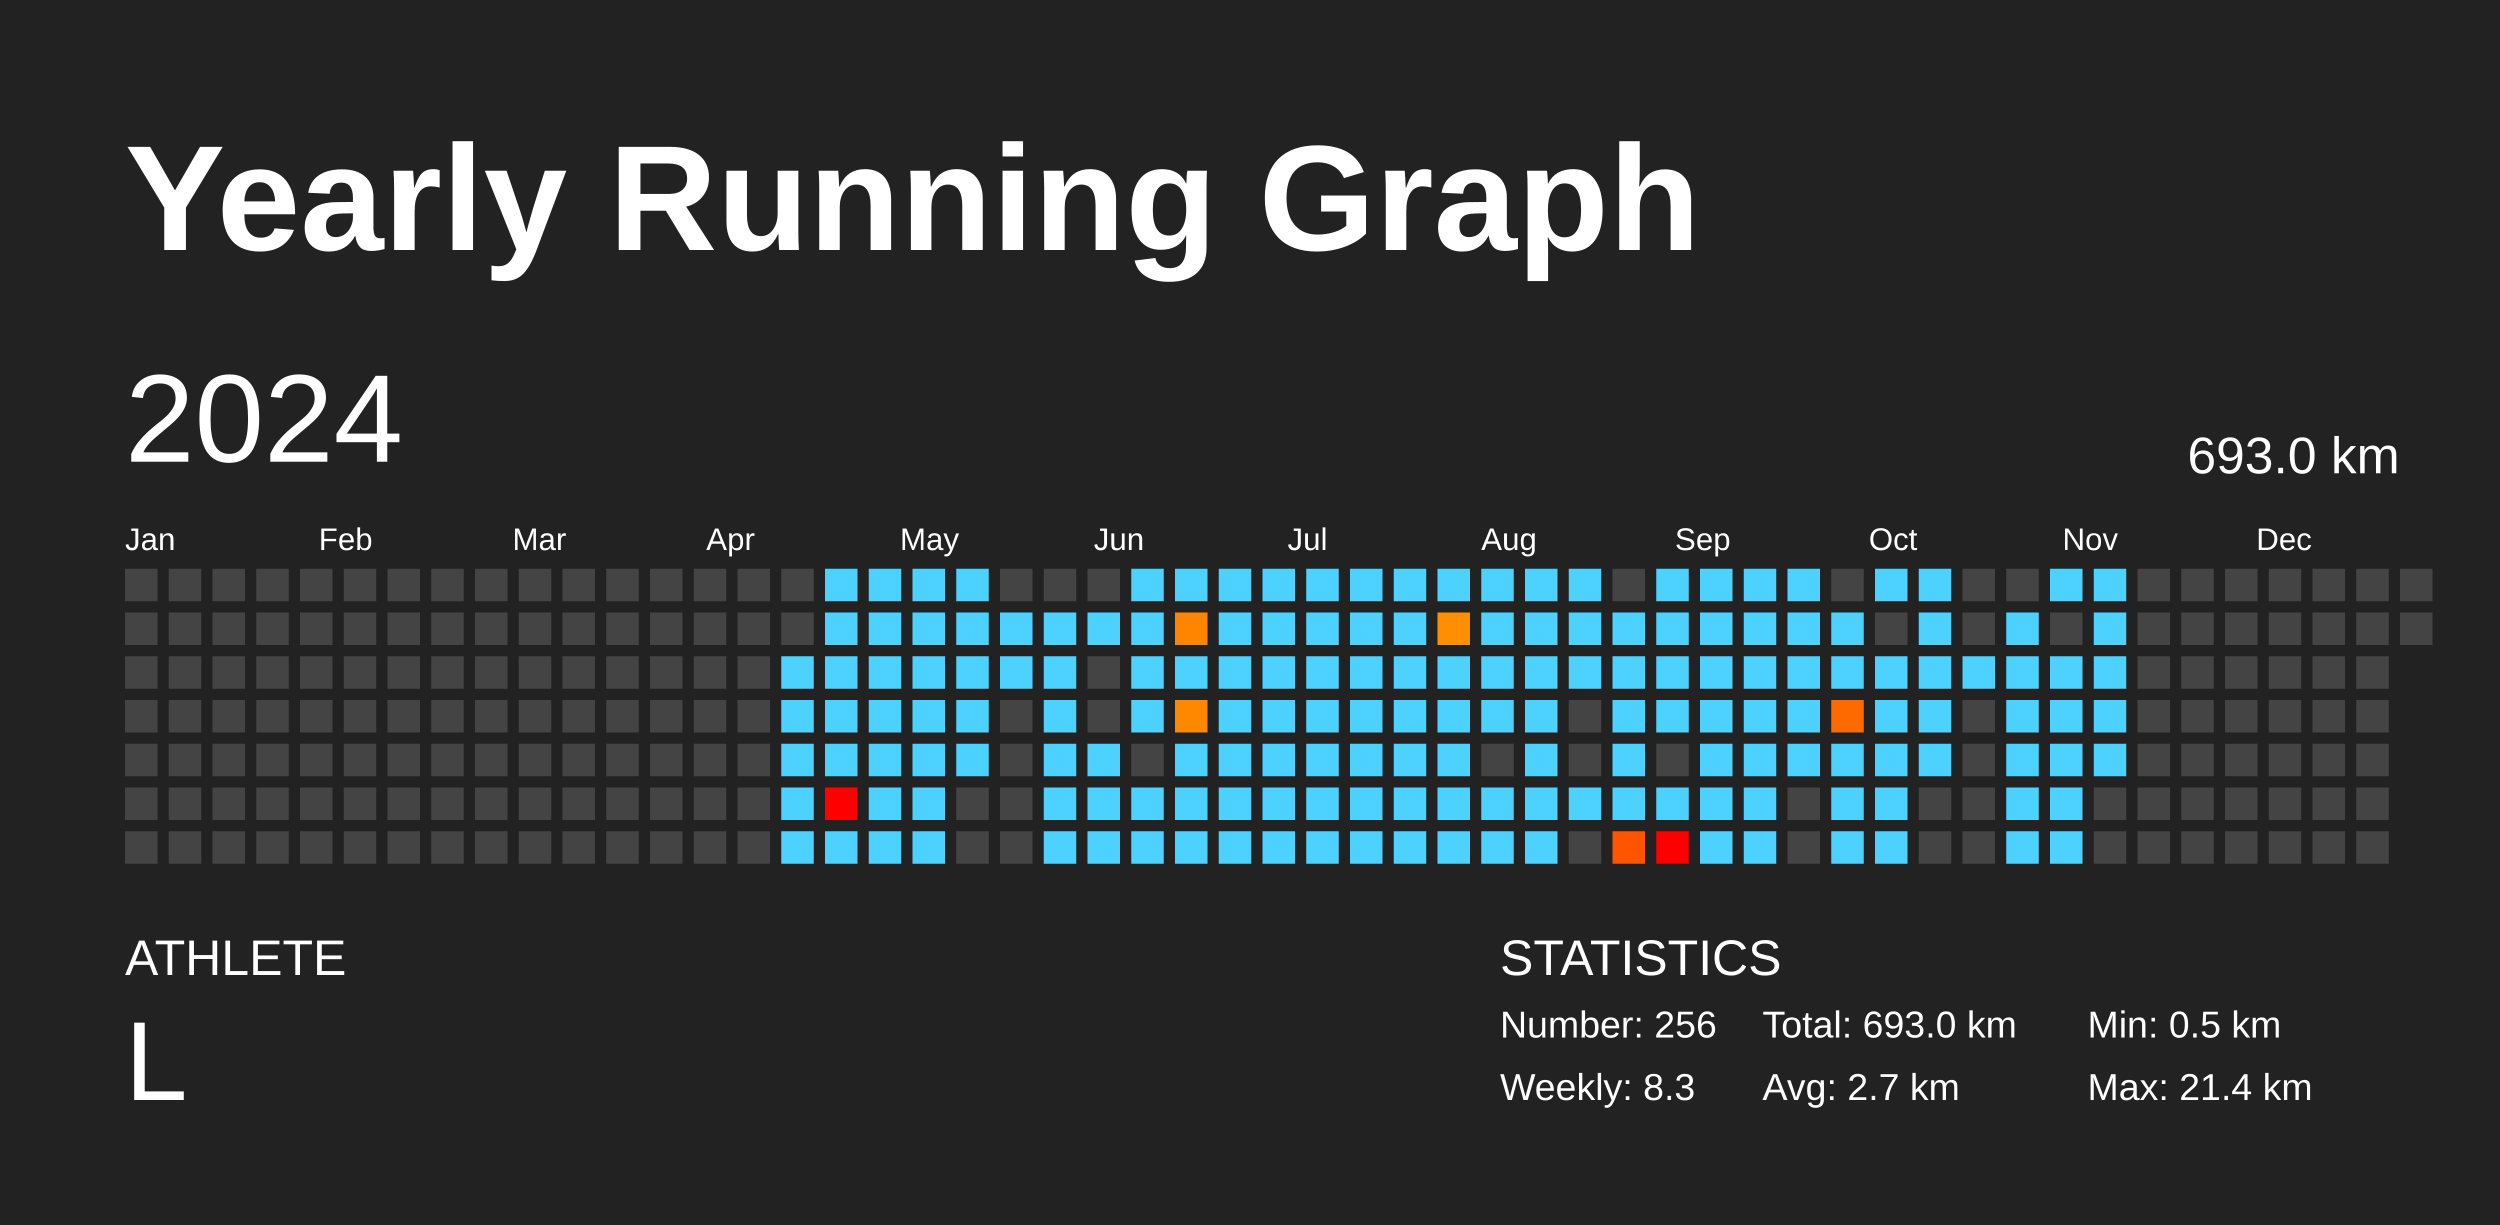
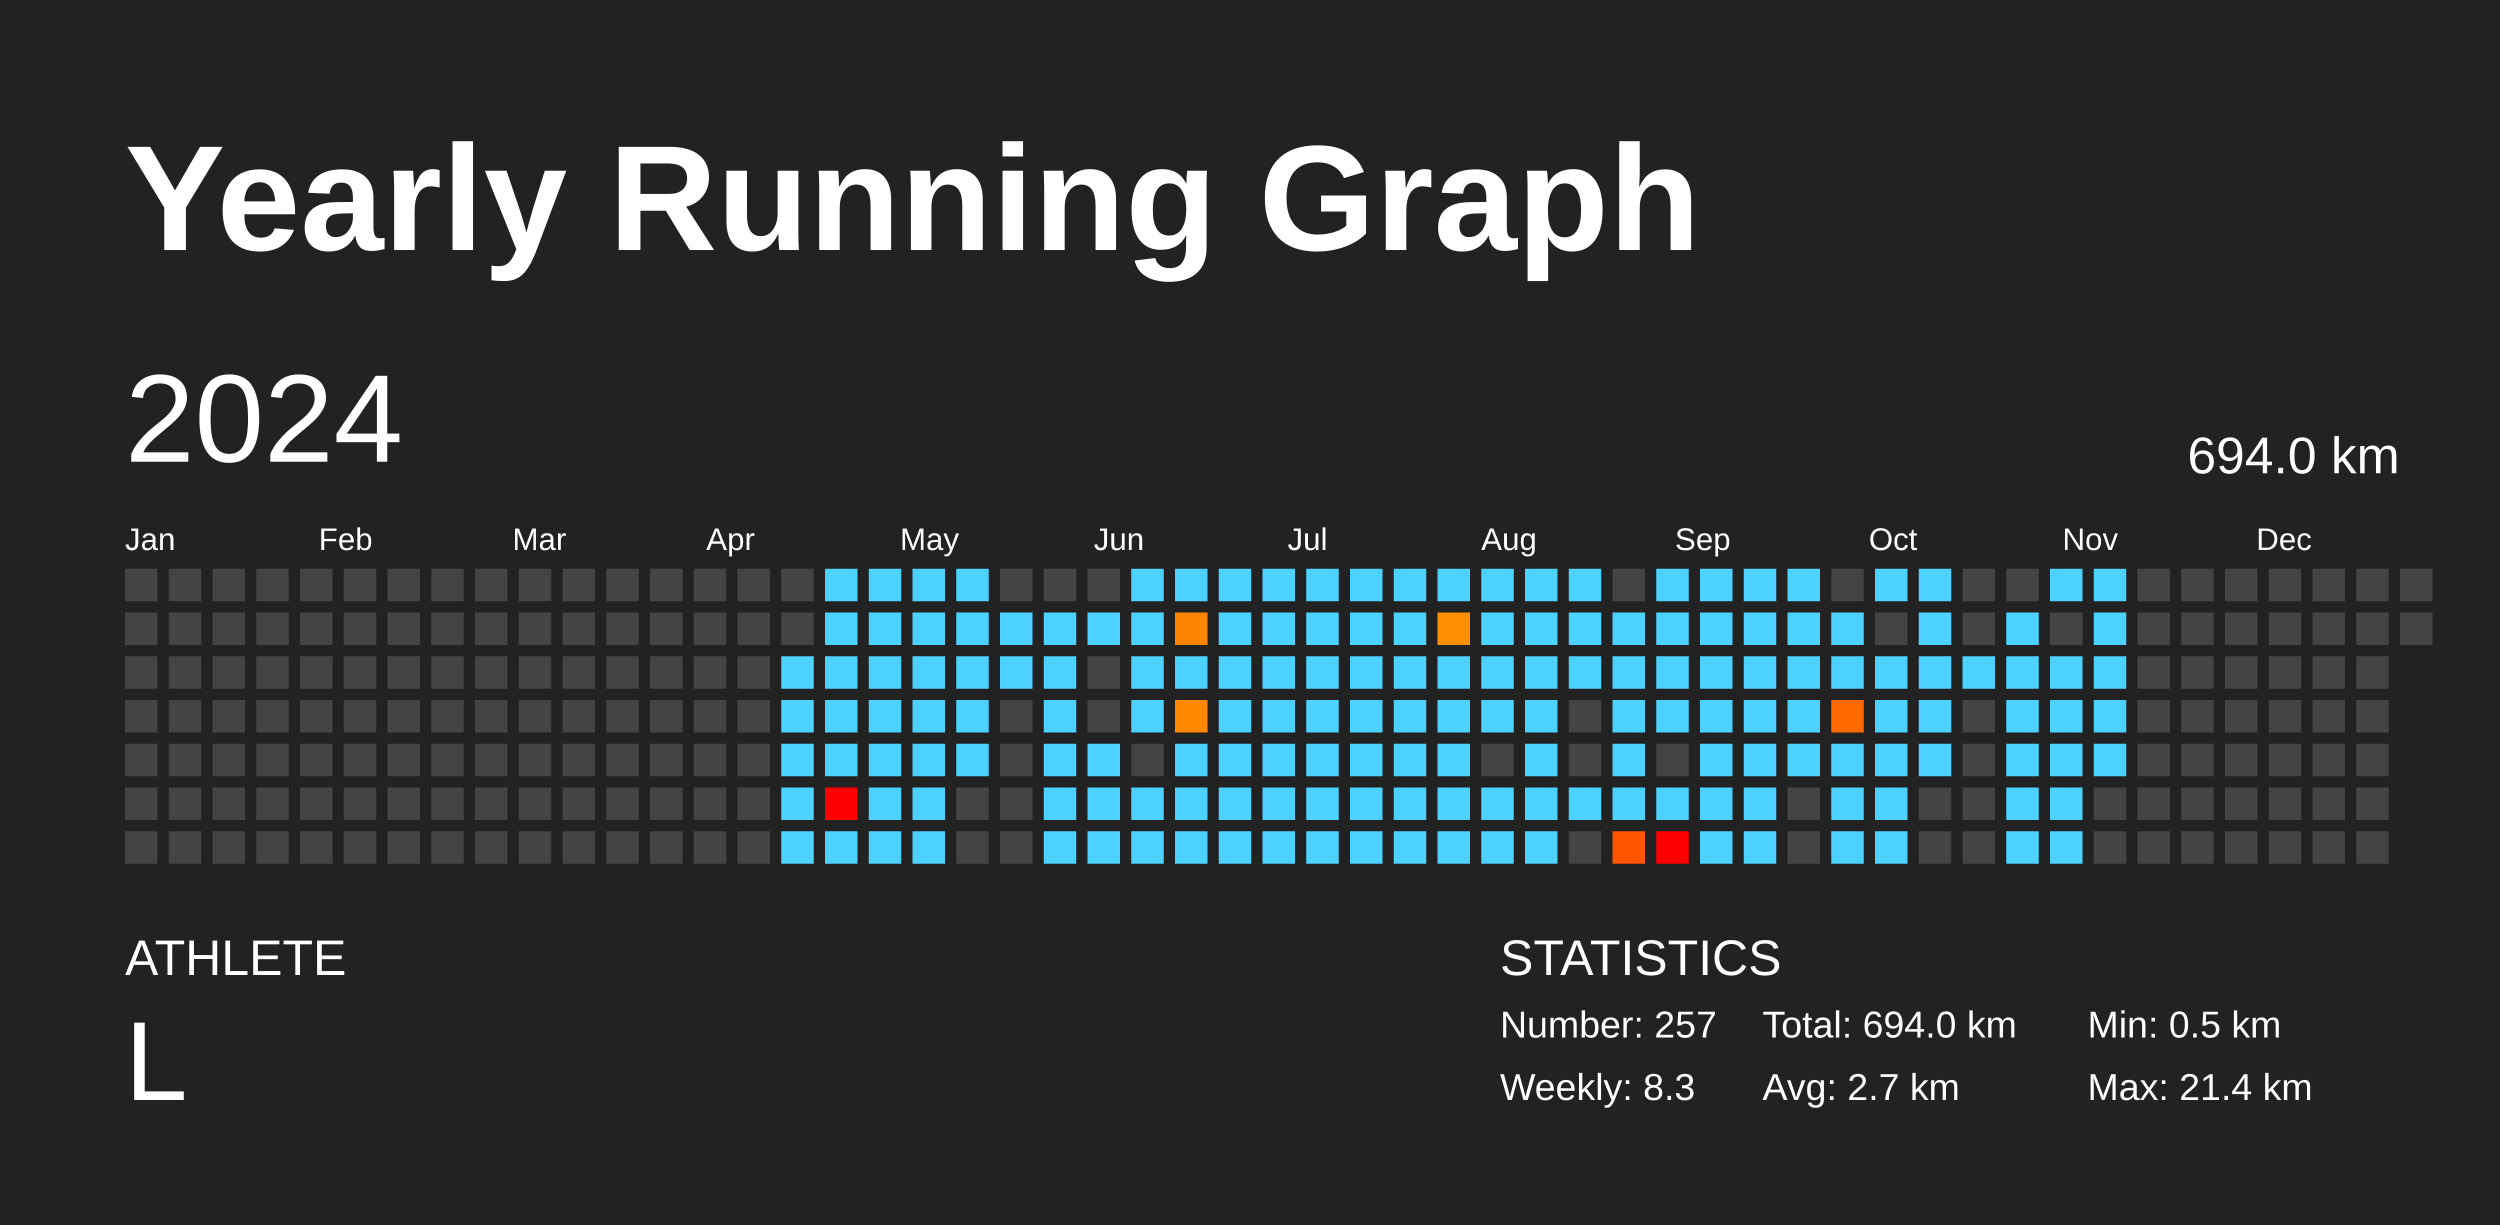
<svg xmlns="http://www.w3.org/2000/svg" baseProfile="full" height="98mm" version="1.1" viewBox="0,0,200,98" width="200mm">
  <defs />
  <rect fill="#222222" height="98" width="200" x="0" y="0" />
  <text fill="#FFFFFF" style="font-size:12px; font-family:Arial; font-weight:bold;" x="10" y="20">Yearly Running Graph</text>
  <text fill="#FFFFFF" style="font-size:4px; font-family:Arial" x="10" y="78">ATHLETE</text>
  <text fill="#FFFFFF" style="font-size:9px; font-family:Arial" x="10" y="88">L</text>
  <text fill="#FFFFFF" style="font-size:4px; font-family:Arial" x="120" y="78">STATISTICS</text>
-   <text fill="#FFFFFF" style="font-size:3px; font-family:Arial" x="120" y="83">Number: 256</text>
+   <text fill="#FFFFFF" style="font-size:3px; font-family:Arial" x="120" y="83">Number: 257</text>
  <text fill="#FFFFFF" style="font-size:3px; font-family:Arial" x="120" y="88">Weekly: 8.3</text>
-   <text fill="#FFFFFF" style="font-size:3px; font-family:Arial" x="141" y="83">Total: 693.0 km</text>
+   <text fill="#FFFFFF" style="font-size:3px; font-family:Arial" x="141" y="83">Total: 694.0 km</text>
  <text fill="#FFFFFF" style="font-size:3px; font-family:Arial" x="141" y="88">Avg: 2.7 km</text>
  <text fill="#FFFFFF" style="font-size:3px; font-family:Arial" x="167" y="83">Min: 0.5 km</text>
  <text fill="#FFFFFF" style="font-size:3px; font-family:Arial" x="167" y="88">Max: 21.4 km</text>
  <text dominant-baseline="hanging" fill="#FFFFFF" style="font-size:10.0px; font-family:Arial;" x="10" y="30">2024</text>
-   <text dominant-baseline="hanging" fill="#FFFFFF" style="font-size:4.125px; font-family:Arial;" x="175" y="35">693.0 km</text>
+   <text dominant-baseline="hanging" fill="#FFFFFF" style="font-size:4.125px; font-family:Arial;" x="175" y="35">694.0 km</text>
  <text fill="#FFFFFF" style="font-size:2.5px; font-family:Arial" x="10.0" y="44">Jan</text>
  <text fill="#FFFFFF" style="font-size:2.5px; font-family:Arial" x="25.5" y="44">Feb</text>
  <text fill="#FFFFFF" style="font-size:2.5px; font-family:Arial" x="41.0" y="44">Mar</text>
  <text fill="#FFFFFF" style="font-size:2.5px; font-family:Arial" x="56.5" y="44">Apr</text>
  <text fill="#FFFFFF" style="font-size:2.5px; font-family:Arial" x="72.0" y="44">May</text>
  <text fill="#FFFFFF" style="font-size:2.5px; font-family:Arial" x="87.5" y="44">Jun</text>
  <text fill="#FFFFFF" style="font-size:2.5px; font-family:Arial" x="103.0" y="44">Jul</text>
  <text fill="#FFFFFF" style="font-size:2.5px; font-family:Arial" x="118.5" y="44">Aug</text>
  <text fill="#FFFFFF" style="font-size:2.5px; font-family:Arial" x="134.0" y="44">Sep</text>
  <text fill="#FFFFFF" style="font-size:2.5px; font-family:Arial" x="149.5" y="44">Oct</text>
  <text fill="#FFFFFF" style="font-size:2.5px; font-family:Arial" x="165.0" y="44">Nov</text>
  <text fill="#FFFFFF" style="font-size:2.5px; font-family:Arial" x="180.5" y="44">Dec</text>
  <rect fill="#444444" height="2.6" width="2.6" x="10.0" y="45.5" />
  <rect fill="#444444" height="2.6" width="2.6" x="10.0" y="49.0" />
  <rect fill="#444444" height="2.6" width="2.6" x="10.0" y="52.5" />
  <rect fill="#444444" height="2.6" width="2.6" x="10.0" y="56.0" />
  <rect fill="#444444" height="2.6" width="2.6" x="10.0" y="59.5" />
  <rect fill="#444444" height="2.6" width="2.6" x="10.0" y="63.0" />
  <rect fill="#444444" height="2.6" width="2.6" x="10.0" y="66.5" />
  <rect fill="#444444" height="2.6" width="2.6" x="13.5" y="45.5" />
  <rect fill="#444444" height="2.6" width="2.6" x="13.5" y="49.0" />
  <rect fill="#444444" height="2.6" width="2.6" x="13.5" y="52.5" />
  <rect fill="#444444" height="2.6" width="2.6" x="13.5" y="56.0" />
  <rect fill="#444444" height="2.6" width="2.6" x="13.5" y="59.5" />
  <rect fill="#444444" height="2.6" width="2.6" x="13.5" y="63.0" />
  <rect fill="#444444" height="2.6" width="2.6" x="13.5" y="66.5" />
  <rect fill="#444444" height="2.6" width="2.6" x="17.0" y="45.5" />
  <rect fill="#444444" height="2.6" width="2.6" x="17.0" y="49.0" />
  <rect fill="#444444" height="2.6" width="2.6" x="17.0" y="52.5" />
  <rect fill="#444444" height="2.6" width="2.6" x="17.0" y="56.0" />
  <rect fill="#444444" height="2.6" width="2.6" x="17.0" y="59.5" />
  <rect fill="#444444" height="2.6" width="2.6" x="17.0" y="63.0" />
  <rect fill="#444444" height="2.6" width="2.6" x="17.0" y="66.5" />
  <rect fill="#444444" height="2.6" width="2.6" x="20.5" y="45.5" />
  <rect fill="#444444" height="2.6" width="2.6" x="20.5" y="49.0" />
  <rect fill="#444444" height="2.6" width="2.6" x="20.5" y="52.5" />
  <rect fill="#444444" height="2.6" width="2.6" x="20.5" y="56.0" />
  <rect fill="#444444" height="2.6" width="2.6" x="20.5" y="59.5" />
  <rect fill="#444444" height="2.6" width="2.6" x="20.5" y="63.0" />
  <rect fill="#444444" height="2.6" width="2.6" x="20.5" y="66.5" />
  <rect fill="#444444" height="2.6" width="2.6" x="24.0" y="45.5" />
  <rect fill="#444444" height="2.6" width="2.6" x="24.0" y="49.0" />
  <rect fill="#444444" height="2.6" width="2.6" x="24.0" y="52.5" />
  <rect fill="#444444" height="2.6" width="2.6" x="24.0" y="56.0" />
  <rect fill="#444444" height="2.6" width="2.6" x="24.0" y="59.5" />
  <rect fill="#444444" height="2.6" width="2.6" x="24.0" y="63.0" />
  <rect fill="#444444" height="2.6" width="2.6" x="24.0" y="66.5" />
  <rect fill="#444444" height="2.6" width="2.6" x="27.5" y="45.5" />
  <rect fill="#444444" height="2.6" width="2.6" x="27.5" y="49.0" />
  <rect fill="#444444" height="2.6" width="2.6" x="27.5" y="52.5" />
  <rect fill="#444444" height="2.6" width="2.6" x="27.5" y="56.0" />
  <rect fill="#444444" height="2.6" width="2.6" x="27.5" y="59.5" />
  <rect fill="#444444" height="2.6" width="2.6" x="27.5" y="63.0" />
  <rect fill="#444444" height="2.6" width="2.6" x="27.5" y="66.5" />
  <rect fill="#444444" height="2.6" width="2.6" x="31.0" y="45.5" />
  <rect fill="#444444" height="2.6" width="2.6" x="31.0" y="49.0" />
  <rect fill="#444444" height="2.6" width="2.6" x="31.0" y="52.5" />
  <rect fill="#444444" height="2.6" width="2.6" x="31.0" y="56.0" />
  <rect fill="#444444" height="2.6" width="2.6" x="31.0" y="59.5" />
  <rect fill="#444444" height="2.6" width="2.6" x="31.0" y="63.0" />
  <rect fill="#444444" height="2.6" width="2.6" x="31.0" y="66.5" />
  <rect fill="#444444" height="2.6" width="2.6" x="34.5" y="45.5" />
  <rect fill="#444444" height="2.6" width="2.6" x="34.5" y="49.0" />
  <rect fill="#444444" height="2.6" width="2.6" x="34.5" y="52.5" />
  <rect fill="#444444" height="2.6" width="2.6" x="34.5" y="56.0" />
  <rect fill="#444444" height="2.6" width="2.6" x="34.5" y="59.5" />
  <rect fill="#444444" height="2.6" width="2.6" x="34.5" y="63.0" />
  <rect fill="#444444" height="2.6" width="2.6" x="34.5" y="66.5" />
  <rect fill="#444444" height="2.6" width="2.6" x="38.0" y="45.5" />
  <rect fill="#444444" height="2.6" width="2.6" x="38.0" y="49.0" />
  <rect fill="#444444" height="2.6" width="2.6" x="38.0" y="52.5" />
  <rect fill="#444444" height="2.6" width="2.6" x="38.0" y="56.0" />
  <rect fill="#444444" height="2.6" width="2.6" x="38.0" y="59.5" />
  <rect fill="#444444" height="2.6" width="2.6" x="38.0" y="63.0" />
  <rect fill="#444444" height="2.6" width="2.6" x="38.0" y="66.5" />
  <rect fill="#444444" height="2.6" width="2.6" x="41.5" y="45.5" />
  <rect fill="#444444" height="2.6" width="2.6" x="41.5" y="49.0" />
  <rect fill="#444444" height="2.6" width="2.6" x="41.5" y="52.5" />
  <rect fill="#444444" height="2.6" width="2.6" x="41.5" y="56.0" />
  <rect fill="#444444" height="2.6" width="2.6" x="41.5" y="59.5" />
  <rect fill="#444444" height="2.6" width="2.6" x="41.5" y="63.0" />
  <rect fill="#444444" height="2.6" width="2.6" x="41.5" y="66.5" />
  <rect fill="#444444" height="2.6" width="2.6" x="45.0" y="45.5" />
  <rect fill="#444444" height="2.6" width="2.6" x="45.0" y="49.0" />
  <rect fill="#444444" height="2.6" width="2.6" x="45.0" y="52.5" />
  <rect fill="#444444" height="2.6" width="2.6" x="45.0" y="56.0" />
  <rect fill="#444444" height="2.6" width="2.6" x="45.0" y="59.5" />
  <rect fill="#444444" height="2.6" width="2.6" x="45.0" y="63.0" />
  <rect fill="#444444" height="2.6" width="2.6" x="45.0" y="66.5" />
  <rect fill="#444444" height="2.6" width="2.6" x="48.5" y="45.5" />
  <rect fill="#444444" height="2.6" width="2.6" x="48.5" y="49.0" />
  <rect fill="#444444" height="2.6" width="2.6" x="48.5" y="52.5" />
  <rect fill="#444444" height="2.6" width="2.6" x="48.5" y="56.0" />
  <rect fill="#444444" height="2.6" width="2.6" x="48.5" y="59.5" />
  <rect fill="#444444" height="2.6" width="2.6" x="48.5" y="63.0" />
  <rect fill="#444444" height="2.6" width="2.6" x="48.5" y="66.5" />
  <rect fill="#444444" height="2.6" width="2.6" x="52.0" y="45.5" />
  <rect fill="#444444" height="2.6" width="2.6" x="52.0" y="49.0" />
  <rect fill="#444444" height="2.6" width="2.6" x="52.0" y="52.5" />
  <rect fill="#444444" height="2.6" width="2.6" x="52.0" y="56.0" />
  <rect fill="#444444" height="2.6" width="2.6" x="52.0" y="59.5" />
  <rect fill="#444444" height="2.6" width="2.6" x="52.0" y="63.0" />
  <rect fill="#444444" height="2.6" width="2.6" x="52.0" y="66.5" />
  <rect fill="#444444" height="2.6" width="2.6" x="55.5" y="45.5" />
  <rect fill="#444444" height="2.6" width="2.6" x="55.5" y="49.0" />
  <rect fill="#444444" height="2.6" width="2.6" x="55.5" y="52.5" />
  <rect fill="#444444" height="2.6" width="2.6" x="55.5" y="56.0" />
  <rect fill="#444444" height="2.6" width="2.6" x="55.5" y="59.5" />
  <rect fill="#444444" height="2.6" width="2.6" x="55.5" y="63.0" />
  <rect fill="#444444" height="2.6" width="2.6" x="55.5" y="66.5" />
  <rect fill="#444444" height="2.6" width="2.6" x="59.0" y="45.5" />
  <rect fill="#444444" height="2.6" width="2.6" x="59.0" y="49.0" />
  <rect fill="#444444" height="2.6" width="2.6" x="59.0" y="52.5" />
  <rect fill="#444444" height="2.6" width="2.6" x="59.0" y="56.0" />
  <rect fill="#444444" height="2.6" width="2.6" x="59.0" y="59.5" />
  <rect fill="#444444" height="2.6" width="2.6" x="59.0" y="63.0" />
  <rect fill="#444444" height="2.6" width="2.6" x="59.0" y="66.5" />
  <rect fill="#444444" height="2.6" width="2.6" x="62.5" y="45.5" />
  <rect fill="#444444" height="2.6" width="2.6" x="62.5" y="49.0" />
  <rect fill="#4dd2ff" height="2.6" width="2.6" x="62.5" y="52.5" />
  <rect fill="#4dd2ff" height="2.6" width="2.6" x="62.5" y="56.0" />
  <rect fill="#4dd2ff" height="2.6" width="2.6" x="62.5" y="59.5" />
  <rect fill="#4dd2ff" height="2.6" width="2.6" x="62.5" y="63.0" />
  <rect fill="#4dd2ff" height="2.6" width="2.6" x="62.5" y="66.5" />
  <rect fill="#4dd2ff" height="2.6" width="2.6" x="66.0" y="45.5" />
  <rect fill="#4dd2ff" height="2.6" width="2.6" x="66.0" y="49.0" />
  <rect fill="#4dd2ff" height="2.6" width="2.6" x="66.0" y="52.5" />
  <rect fill="#4dd2ff" height="2.6" width="2.6" x="66.0" y="56.0" />
  <rect fill="#4dd2ff" height="2.6" width="2.6" x="66.0" y="59.5" />
  <rect fill="red" height="2.6" width="2.6" x="66.0" y="63.0" />
  <rect fill="#4dd2ff" height="2.6" width="2.6" x="66.0" y="66.5" />
  <rect fill="#4dd2ff" height="2.6" width="2.6" x="69.5" y="45.5" />
  <rect fill="#4dd2ff" height="2.6" width="2.6" x="69.5" y="49.0" />
  <rect fill="#4dd2ff" height="2.6" width="2.6" x="69.5" y="52.5" />
  <rect fill="#4dd2ff" height="2.6" width="2.6" x="69.5" y="56.0" />
  <rect fill="#4dd2ff" height="2.6" width="2.6" x="69.5" y="59.5" />
  <rect fill="#4dd2ff" height="2.6" width="2.6" x="69.5" y="63.0" />
  <rect fill="#4dd2ff" height="2.6" width="2.6" x="69.5" y="66.5" />
  <rect fill="#4dd2ff" height="2.6" width="2.6" x="73.0" y="45.5" />
  <rect fill="#4dd2ff" height="2.6" width="2.6" x="73.0" y="49.0" />
  <rect fill="#4dd2ff" height="2.6" width="2.6" x="73.0" y="52.5" />
  <rect fill="#4dd2ff" height="2.6" width="2.6" x="73.0" y="56.0" />
  <rect fill="#4dd2ff" height="2.6" width="2.6" x="73.0" y="59.5" />
  <rect fill="#4dd2ff" height="2.6" width="2.6" x="73.0" y="63.0" />
  <rect fill="#4dd2ff" height="2.6" width="2.6" x="73.0" y="66.5" />
  <rect fill="#4dd2ff" height="2.6" width="2.6" x="76.5" y="45.5" />
  <rect fill="#4dd2ff" height="2.6" width="2.6" x="76.5" y="49.0" />
  <rect fill="#4dd2ff" height="2.6" width="2.6" x="76.5" y="52.5" />
  <rect fill="#4dd2ff" height="2.6" width="2.6" x="76.5" y="56.0" />
  <rect fill="#4dd2ff" height="2.6" width="2.6" x="76.5" y="59.5" />
  <rect fill="#444444" height="2.6" width="2.6" x="76.5" y="63.0" />
  <rect fill="#444444" height="2.6" width="2.6" x="76.5" y="66.5" />
  <rect fill="#444444" height="2.6" width="2.6" x="80.0" y="45.5" />
  <rect fill="#4dd2ff" height="2.6" width="2.6" x="80.0" y="49.0" />
  <rect fill="#4dd2ff" height="2.6" width="2.6" x="80.0" y="52.5" />
  <rect fill="#444444" height="2.6" width="2.6" x="80.0" y="56.0" />
  <rect fill="#444444" height="2.6" width="2.6" x="80.0" y="59.5" />
  <rect fill="#444444" height="2.6" width="2.6" x="80.0" y="63.0" />
  <rect fill="#444444" height="2.6" width="2.6" x="80.0" y="66.5" />
  <rect fill="#444444" height="2.6" width="2.6" x="83.5" y="45.5" />
  <rect fill="#4dd2ff" height="2.6" width="2.6" x="83.5" y="49.0" />
  <rect fill="#4dd2ff" height="2.6" width="2.6" x="83.5" y="52.5" />
  <rect fill="#4dd2ff" height="2.6" width="2.6" x="83.5" y="56.0" />
  <rect fill="#4dd2ff" height="2.6" width="2.6" x="83.5" y="59.5" />
  <rect fill="#4dd2ff" height="2.6" width="2.6" x="83.5" y="63.0" />
  <rect fill="#4dd2ff" height="2.6" width="2.6" x="83.5" y="66.5" />
  <rect fill="#444444" height="2.6" width="2.6" x="87.0" y="45.5" />
  <rect fill="#4dd2ff" height="2.6" width="2.6" x="87.0" y="49.0" />
  <rect fill="#444444" height="2.6" width="2.6" x="87.0" y="52.5" />
  <rect fill="#444444" height="2.6" width="2.6" x="87.0" y="56.0" />
  <rect fill="#4dd2ff" height="2.6" width="2.6" x="87.0" y="59.5" />
  <rect fill="#4dd2ff" height="2.6" width="2.6" x="87.0" y="63.0" />
  <rect fill="#4dd2ff" height="2.6" width="2.6" x="87.0" y="66.5" />
  <rect fill="#4dd2ff" height="2.6" width="2.6" x="90.5" y="45.5" />
  <rect fill="#4dd2ff" height="2.6" width="2.6" x="90.5" y="49.0" />
  <rect fill="#4dd2ff" height="2.6" width="2.6" x="90.5" y="52.5" />
  <rect fill="#4dd2ff" height="2.6" width="2.6" x="90.5" y="56.0" />
  <rect fill="#444444" height="2.6" width="2.6" x="90.5" y="59.5" />
  <rect fill="#4dd2ff" height="2.6" width="2.6" x="90.5" y="63.0" />
  <rect fill="#4dd2ff" height="2.6" width="2.6" x="90.5" y="66.5" />
  <rect fill="#4dd2ff" height="2.6" width="2.6" x="94.0" y="45.5" />
  <rect fill="#ff8500" height="2.6" width="2.6" x="94.0" y="49.0" />
  <rect fill="#4dd2ff" height="2.6" width="2.6" x="94.0" y="52.5" />
  <rect fill="#ff8800" height="2.6" width="2.6" x="94.0" y="56.0" />
  <rect fill="#4dd2ff" height="2.6" width="2.6" x="94.0" y="59.5" />
  <rect fill="#4dd2ff" height="2.6" width="2.6" x="94.0" y="63.0" />
  <rect fill="#4dd2ff" height="2.6" width="2.6" x="94.0" y="66.5" />
  <rect fill="#4dd2ff" height="2.6" width="2.6" x="97.5" y="45.5" />
  <rect fill="#4dd2ff" height="2.6" width="2.6" x="97.5" y="49.0" />
  <rect fill="#4dd2ff" height="2.6" width="2.6" x="97.5" y="52.5" />
  <rect fill="#4dd2ff" height="2.6" width="2.6" x="97.5" y="56.0" />
  <rect fill="#4dd2ff" height="2.6" width="2.6" x="97.5" y="59.5" />
  <rect fill="#4dd2ff" height="2.6" width="2.6" x="97.5" y="63.0" />
  <rect fill="#4dd2ff" height="2.6" width="2.6" x="97.5" y="66.5" />
  <rect fill="#4dd2ff" height="2.6" width="2.6" x="101.0" y="45.5" />
  <rect fill="#4dd2ff" height="2.6" width="2.6" x="101.0" y="49.0" />
  <rect fill="#4dd2ff" height="2.6" width="2.6" x="101.0" y="52.5" />
  <rect fill="#4dd2ff" height="2.6" width="2.6" x="101.0" y="56.0" />
  <rect fill="#4dd2ff" height="2.6" width="2.6" x="101.0" y="59.5" />
  <rect fill="#4dd2ff" height="2.6" width="2.6" x="101.0" y="63.0" />
  <rect fill="#4dd2ff" height="2.6" width="2.6" x="101.0" y="66.5" />
  <rect fill="#4dd2ff" height="2.6" width="2.6" x="104.5" y="45.5" />
  <rect fill="#4dd2ff" height="2.6" width="2.6" x="104.5" y="49.0" />
  <rect fill="#4dd2ff" height="2.6" width="2.6" x="104.5" y="52.5" />
  <rect fill="#4dd2ff" height="2.6" width="2.6" x="104.5" y="56.0" />
  <rect fill="#4dd2ff" height="2.6" width="2.6" x="104.5" y="59.5" />
  <rect fill="#4dd2ff" height="2.6" width="2.6" x="104.5" y="63.0" />
  <rect fill="#4dd2ff" height="2.6" width="2.6" x="104.5" y="66.5" />
  <rect fill="#4dd2ff" height="2.6" width="2.6" x="108.0" y="45.5" />
  <rect fill="#4dd2ff" height="2.6" width="2.6" x="108.0" y="49.0" />
  <rect fill="#4dd2ff" height="2.6" width="2.6" x="108.0" y="52.5" />
  <rect fill="#4dd2ff" height="2.6" width="2.6" x="108.0" y="56.0" />
  <rect fill="#4dd2ff" height="2.6" width="2.6" x="108.0" y="59.5" />
  <rect fill="#4dd2ff" height="2.6" width="2.6" x="108.0" y="63.0" />
  <rect fill="#4dd2ff" height="2.6" width="2.6" x="108.0" y="66.5" />
  <rect fill="#4dd2ff" height="2.6" width="2.6" x="111.5" y="45.5" />
  <rect fill="#4dd2ff" height="2.6" width="2.6" x="111.5" y="49.0" />
  <rect fill="#4dd2ff" height="2.6" width="2.6" x="111.5" y="52.5" />
  <rect fill="#4dd2ff" height="2.6" width="2.6" x="111.5" y="56.0" />
  <rect fill="#4dd2ff" height="2.6" width="2.6" x="111.5" y="59.5" />
  <rect fill="#4dd2ff" height="2.6" width="2.6" x="111.5" y="63.0" />
  <rect fill="#4dd2ff" height="2.6" width="2.6" x="111.5" y="66.5" />
  <rect fill="#4dd2ff" height="2.6" width="2.6" x="115.0" y="45.5" />
  <rect fill="#ff8f00" height="2.6" width="2.6" x="115.0" y="49.0" />
  <rect fill="#4dd2ff" height="2.6" width="2.6" x="115.0" y="52.5" />
  <rect fill="#4dd2ff" height="2.6" width="2.6" x="115.0" y="56.0" />
  <rect fill="#4dd2ff" height="2.6" width="2.6" x="115.0" y="59.5" />
  <rect fill="#4dd2ff" height="2.6" width="2.6" x="115.0" y="63.0" />
  <rect fill="#4dd2ff" height="2.6" width="2.6" x="115.0" y="66.5" />
  <rect fill="#4dd2ff" height="2.6" width="2.6" x="118.5" y="45.5" />
  <rect fill="#4dd2ff" height="2.6" width="2.6" x="118.5" y="49.0" />
  <rect fill="#4dd2ff" height="2.6" width="2.6" x="118.5" y="52.5" />
  <rect fill="#4dd2ff" height="2.6" width="2.6" x="118.5" y="56.0" />
  <rect fill="#444444" height="2.6" width="2.6" x="118.5" y="59.5" />
  <rect fill="#4dd2ff" height="2.6" width="2.6" x="118.5" y="63.0" />
  <rect fill="#4dd2ff" height="2.6" width="2.6" x="118.5" y="66.5" />
  <rect fill="#4dd2ff" height="2.6" width="2.6" x="122.0" y="45.5" />
  <rect fill="#4dd2ff" height="2.6" width="2.6" x="122.0" y="49.0" />
  <rect fill="#4dd2ff" height="2.6" width="2.6" x="122.0" y="52.5" />
  <rect fill="#4dd2ff" height="2.6" width="2.6" x="122.0" y="56.0" />
  <rect fill="#4dd2ff" height="2.6" width="2.6" x="122.0" y="59.5" />
  <rect fill="#4dd2ff" height="2.6" width="2.6" x="122.0" y="63.0" />
  <rect fill="#4dd2ff" height="2.6" width="2.6" x="122.0" y="66.5" />
  <rect fill="#4dd2ff" height="2.6" width="2.6" x="125.5" y="45.5" />
  <rect fill="#4dd2ff" height="2.6" width="2.6" x="125.5" y="49.0" />
  <rect fill="#4dd2ff" height="2.6" width="2.6" x="125.5" y="52.5" />
  <rect fill="#444444" height="2.6" width="2.6" x="125.5" y="56.0" />
  <rect fill="#444444" height="2.6" width="2.6" x="125.5" y="59.5" />
  <rect fill="#4dd2ff" height="2.6" width="2.6" x="125.5" y="63.0" />
  <rect fill="#444444" height="2.6" width="2.6" x="125.5" y="66.5" />
  <rect fill="#444444" height="2.6" width="2.6" x="129.0" y="45.5" />
  <rect fill="#4dd2ff" height="2.6" width="2.6" x="129.0" y="49.0" />
  <rect fill="#4dd2ff" height="2.6" width="2.6" x="129.0" y="52.5" />
  <rect fill="#4dd2ff" height="2.6" width="2.6" x="129.0" y="56.0" />
  <rect fill="#4dd2ff" height="2.6" width="2.6" x="129.0" y="59.5" />
  <rect fill="#4dd2ff" height="2.6" width="2.6" x="129.0" y="63.0" />
  <rect fill="#ff5500" height="2.6" width="2.6" x="129.0" y="66.5" />
  <rect fill="#4dd2ff" height="2.6" width="2.6" x="132.5" y="45.5" />
  <rect fill="#4dd2ff" height="2.6" width="2.6" x="132.5" y="49.0" />
  <rect fill="#4dd2ff" height="2.6" width="2.6" x="132.5" y="52.5" />
  <rect fill="#4dd2ff" height="2.6" width="2.6" x="132.5" y="56.0" />
  <rect fill="#444444" height="2.6" width="2.6" x="132.5" y="59.5" />
  <rect fill="#4dd2ff" height="2.6" width="2.6" x="132.5" y="63.0" />
  <rect fill="red" height="2.6" width="2.6" x="132.5" y="66.5" />
  <rect fill="#4dd2ff" height="2.6" width="2.6" x="136.0" y="45.5" />
  <rect fill="#4dd2ff" height="2.6" width="2.6" x="136.0" y="49.0" />
  <rect fill="#4dd2ff" height="2.6" width="2.6" x="136.0" y="52.5" />
  <rect fill="#4dd2ff" height="2.6" width="2.6" x="136.0" y="56.0" />
  <rect fill="#4dd2ff" height="2.6" width="2.6" x="136.0" y="59.5" />
  <rect fill="#4dd2ff" height="2.6" width="2.6" x="136.0" y="63.0" />
  <rect fill="#4dd2ff" height="2.6" width="2.6" x="136.0" y="66.5" />
  <rect fill="#4dd2ff" height="2.6" width="2.6" x="139.5" y="45.5" />
  <rect fill="#4dd2ff" height="2.6" width="2.6" x="139.5" y="49.0" />
  <rect fill="#4dd2ff" height="2.6" width="2.6" x="139.5" y="52.5" />
  <rect fill="#4dd2ff" height="2.6" width="2.6" x="139.5" y="56.0" />
  <rect fill="#4dd2ff" height="2.6" width="2.6" x="139.5" y="59.5" />
  <rect fill="#4dd2ff" height="2.6" width="2.6" x="139.5" y="63.0" />
  <rect fill="#4dd2ff" height="2.6" width="2.6" x="139.5" y="66.5" />
  <rect fill="#4dd2ff" height="2.6" width="2.6" x="143.0" y="45.5" />
  <rect fill="#4dd2ff" height="2.6" width="2.6" x="143.0" y="49.0" />
  <rect fill="#4dd2ff" height="2.6" width="2.6" x="143.0" y="52.5" />
  <rect fill="#4dd2ff" height="2.6" width="2.6" x="143.0" y="56.0" />
  <rect fill="#4dd2ff" height="2.6" width="2.6" x="143.0" y="59.5" />
  <rect fill="#444444" height="2.6" width="2.6" x="143.0" y="63.0" />
  <rect fill="#444444" height="2.6" width="2.6" x="143.0" y="66.5" />
  <rect fill="#444444" height="2.6" width="2.6" x="146.5" y="45.5" />
  <rect fill="#4dd2ff" height="2.6" width="2.6" x="146.5" y="49.0" />
  <rect fill="#4dd2ff" height="2.6" width="2.6" x="146.5" y="52.5" />
  <rect fill="#ff6a00" height="2.6" width="2.6" x="146.5" y="56.0" />
  <rect fill="#4dd2ff" height="2.6" width="2.6" x="146.5" y="59.5" />
  <rect fill="#4dd2ff" height="2.6" width="2.6" x="146.5" y="63.0" />
  <rect fill="#4dd2ff" height="2.6" width="2.6" x="146.5" y="66.5" />
  <rect fill="#4dd2ff" height="2.6" width="2.6" x="150.0" y="45.5" />
  <rect fill="#444444" height="2.6" width="2.6" x="150.0" y="49.0" />
  <rect fill="#4dd2ff" height="2.6" width="2.6" x="150.0" y="52.5" />
  <rect fill="#4dd2ff" height="2.6" width="2.6" x="150.0" y="56.0" />
  <rect fill="#4dd2ff" height="2.6" width="2.6" x="150.0" y="59.5" />
  <rect fill="#4dd2ff" height="2.6" width="2.6" x="150.0" y="63.0" />
  <rect fill="#4dd2ff" height="2.6" width="2.6" x="150.0" y="66.5" />
  <rect fill="#4dd2ff" height="2.6" width="2.6" x="153.5" y="45.5" />
  <rect fill="#4dd2ff" height="2.6" width="2.6" x="153.5" y="49.0" />
  <rect fill="#4dd2ff" height="2.6" width="2.6" x="153.5" y="52.5" />
  <rect fill="#4dd2ff" height="2.6" width="2.6" x="153.5" y="56.0" />
  <rect fill="#4dd2ff" height="2.6" width="2.6" x="153.5" y="59.5" />
  <rect fill="#444444" height="2.6" width="2.6" x="153.5" y="63.0" />
  <rect fill="#444444" height="2.6" width="2.6" x="153.5" y="66.5" />
  <rect fill="#444444" height="2.6" width="2.6" x="157.0" y="45.5" />
  <rect fill="#444444" height="2.6" width="2.6" x="157.0" y="49.0" />
  <rect fill="#4dd2ff" height="2.6" width="2.6" x="157.0" y="52.5" />
  <rect fill="#444444" height="2.6" width="2.6" x="157.0" y="56.0" />
  <rect fill="#444444" height="2.6" width="2.6" x="157.0" y="59.5" />
  <rect fill="#444444" height="2.6" width="2.6" x="157.0" y="63.0" />
  <rect fill="#444444" height="2.6" width="2.6" x="157.0" y="66.5" />
  <rect fill="#444444" height="2.6" width="2.6" x="160.5" y="45.5" />
  <rect fill="#4dd2ff" height="2.6" width="2.6" x="160.5" y="49.0" />
  <rect fill="#4dd2ff" height="2.6" width="2.6" x="160.5" y="52.5" />
  <rect fill="#4dd2ff" height="2.6" width="2.6" x="160.5" y="56.0" />
  <rect fill="#4dd2ff" height="2.6" width="2.6" x="160.5" y="59.5" />
  <rect fill="#4dd2ff" height="2.6" width="2.6" x="160.5" y="63.0" />
  <rect fill="#4dd2ff" height="2.6" width="2.6" x="160.5" y="66.5" />
  <rect fill="#4dd2ff" height="2.6" width="2.6" x="164.0" y="45.5" />
  <rect fill="#444444" height="2.6" width="2.6" x="164.0" y="49.0" />
  <rect fill="#4dd2ff" height="2.6" width="2.6" x="164.0" y="52.5" />
  <rect fill="#4dd2ff" height="2.6" width="2.6" x="164.0" y="56.0" />
  <rect fill="#4dd2ff" height="2.6" width="2.6" x="164.0" y="59.5" />
  <rect fill="#4dd2ff" height="2.6" width="2.6" x="164.0" y="63.0" />
  <rect fill="#4dd2ff" height="2.6" width="2.6" x="164.0" y="66.5" />
  <rect fill="#4dd2ff" height="2.6" width="2.6" x="167.5" y="45.5" />
  <rect fill="#4dd2ff" height="2.6" width="2.6" x="167.5" y="49.0" />
  <rect fill="#4dd2ff" height="2.6" width="2.6" x="167.5" y="52.5" />
  <rect fill="#4dd2ff" height="2.6" width="2.6" x="167.5" y="56.0" />
  <rect fill="#4dd2ff" height="2.6" width="2.6" x="167.5" y="59.5" />
  <rect fill="#444444" height="2.6" width="2.6" x="167.5" y="63.0" />
  <rect fill="#444444" height="2.6" width="2.6" x="167.5" y="66.5" />
  <rect fill="#444444" height="2.6" width="2.6" x="171.0" y="45.5" />
  <rect fill="#444444" height="2.6" width="2.6" x="171.0" y="49.0" />
  <rect fill="#444444" height="2.6" width="2.6" x="171.0" y="52.5" />
  <rect fill="#444444" height="2.6" width="2.6" x="171.0" y="56.0" />
  <rect fill="#444444" height="2.6" width="2.6" x="171.0" y="59.5" />
  <rect fill="#444444" height="2.6" width="2.6" x="171.0" y="63.0" />
  <rect fill="#444444" height="2.6" width="2.6" x="171.0" y="66.5" />
  <rect fill="#444444" height="2.6" width="2.6" x="174.5" y="45.5" />
  <rect fill="#444444" height="2.6" width="2.6" x="174.5" y="49.0" />
  <rect fill="#444444" height="2.6" width="2.6" x="174.5" y="52.5" />
  <rect fill="#444444" height="2.6" width="2.6" x="174.5" y="56.0" />
  <rect fill="#444444" height="2.6" width="2.6" x="174.5" y="59.5" />
  <rect fill="#444444" height="2.6" width="2.6" x="174.5" y="63.0" />
  <rect fill="#444444" height="2.6" width="2.6" x="174.5" y="66.5" />
  <rect fill="#444444" height="2.6" width="2.6" x="178.0" y="45.5" />
  <rect fill="#444444" height="2.6" width="2.6" x="178.0" y="49.0" />
  <rect fill="#444444" height="2.6" width="2.6" x="178.0" y="52.5" />
  <rect fill="#444444" height="2.6" width="2.6" x="178.0" y="56.0" />
  <rect fill="#444444" height="2.6" width="2.6" x="178.0" y="59.5" />
  <rect fill="#444444" height="2.6" width="2.6" x="178.0" y="63.0" />
  <rect fill="#444444" height="2.6" width="2.6" x="178.0" y="66.5" />
  <rect fill="#444444" height="2.6" width="2.6" x="181.5" y="45.5" />
  <rect fill="#444444" height="2.6" width="2.6" x="181.5" y="49.0" />
  <rect fill="#444444" height="2.6" width="2.6" x="181.5" y="52.5" />
  <rect fill="#444444" height="2.6" width="2.6" x="181.5" y="56.0" />
  <rect fill="#444444" height="2.6" width="2.6" x="181.5" y="59.5" />
  <rect fill="#444444" height="2.6" width="2.6" x="181.5" y="63.0" />
  <rect fill="#444444" height="2.6" width="2.6" x="181.5" y="66.5" />
  <rect fill="#444444" height="2.6" width="2.6" x="185.0" y="45.5" />
  <rect fill="#444444" height="2.6" width="2.6" x="185.0" y="49.0" />
  <rect fill="#444444" height="2.6" width="2.6" x="185.0" y="52.5" />
  <rect fill="#444444" height="2.6" width="2.6" x="185.0" y="56.0" />
  <rect fill="#444444" height="2.6" width="2.6" x="185.0" y="59.5" />
  <rect fill="#444444" height="2.6" width="2.6" x="185.0" y="63.0" />
  <rect fill="#444444" height="2.6" width="2.6" x="185.0" y="66.5" />
  <rect fill="#444444" height="2.6" width="2.6" x="188.5" y="45.5" />
  <rect fill="#444444" height="2.6" width="2.6" x="188.5" y="49.0" />
  <rect fill="#444444" height="2.6" width="2.6" x="188.5" y="52.5" />
  <rect fill="#444444" height="2.6" width="2.6" x="188.5" y="56.0" />
  <rect fill="#444444" height="2.6" width="2.6" x="188.5" y="59.5" />
  <rect fill="#444444" height="2.6" width="2.6" x="188.5" y="63.0" />
  <rect fill="#444444" height="2.6" width="2.6" x="188.5" y="66.5" />
  <rect fill="#444444" height="2.6" width="2.6" x="192.0" y="45.5" />
  <rect fill="#444444" height="2.6" width="2.6" x="192.0" y="49.0" />
</svg>
